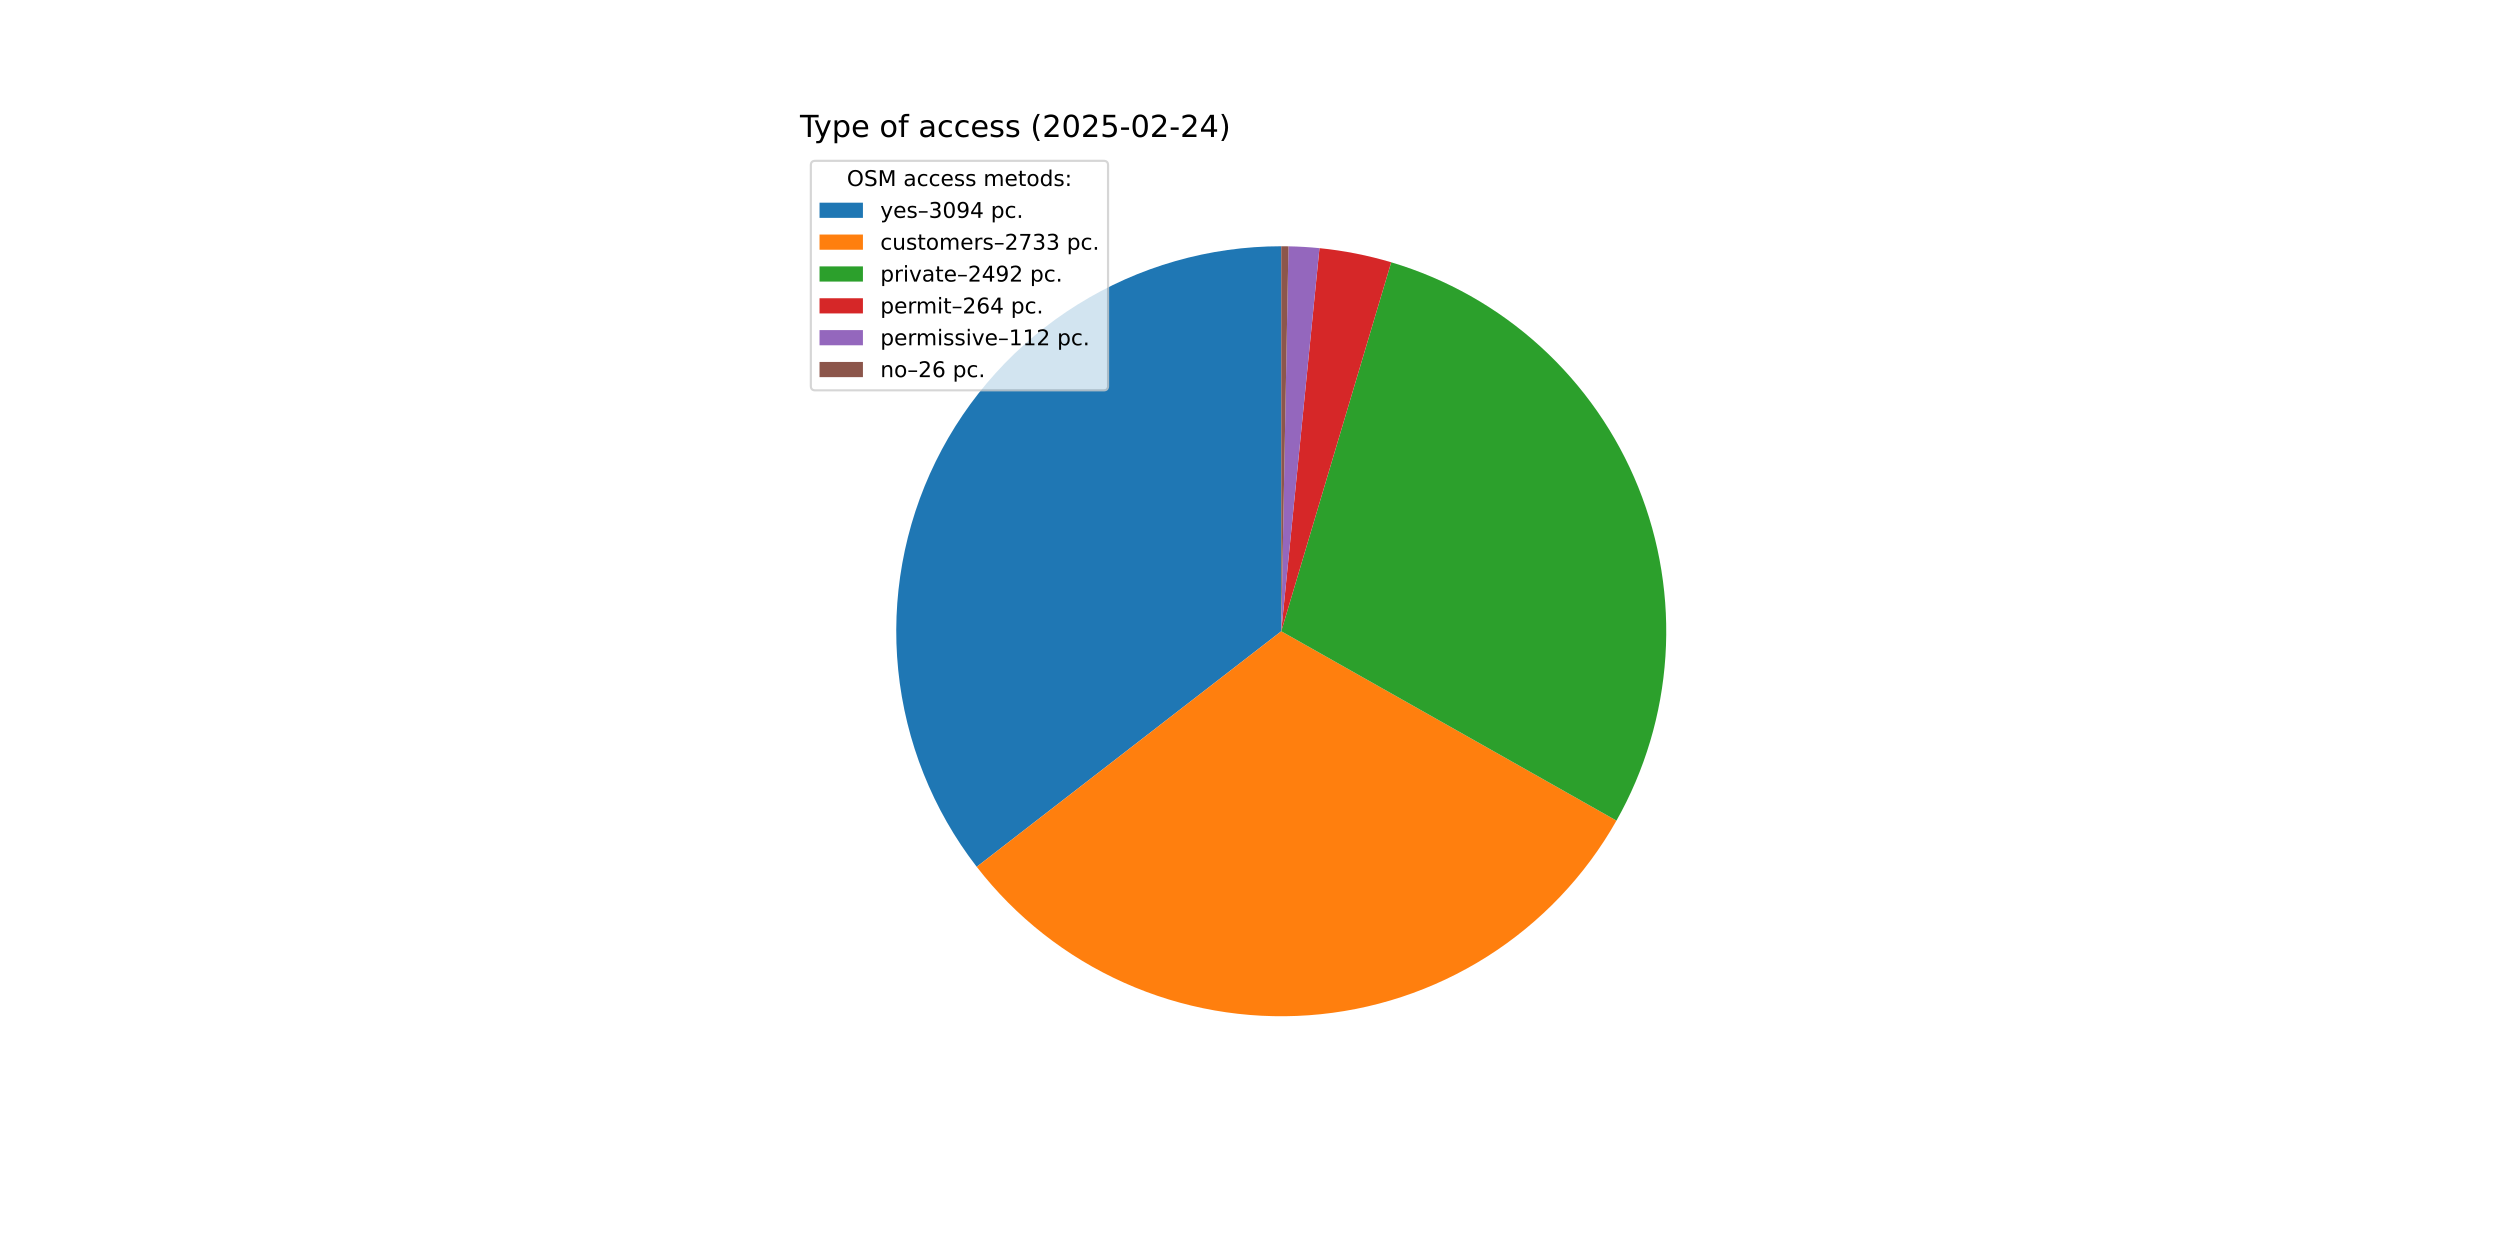
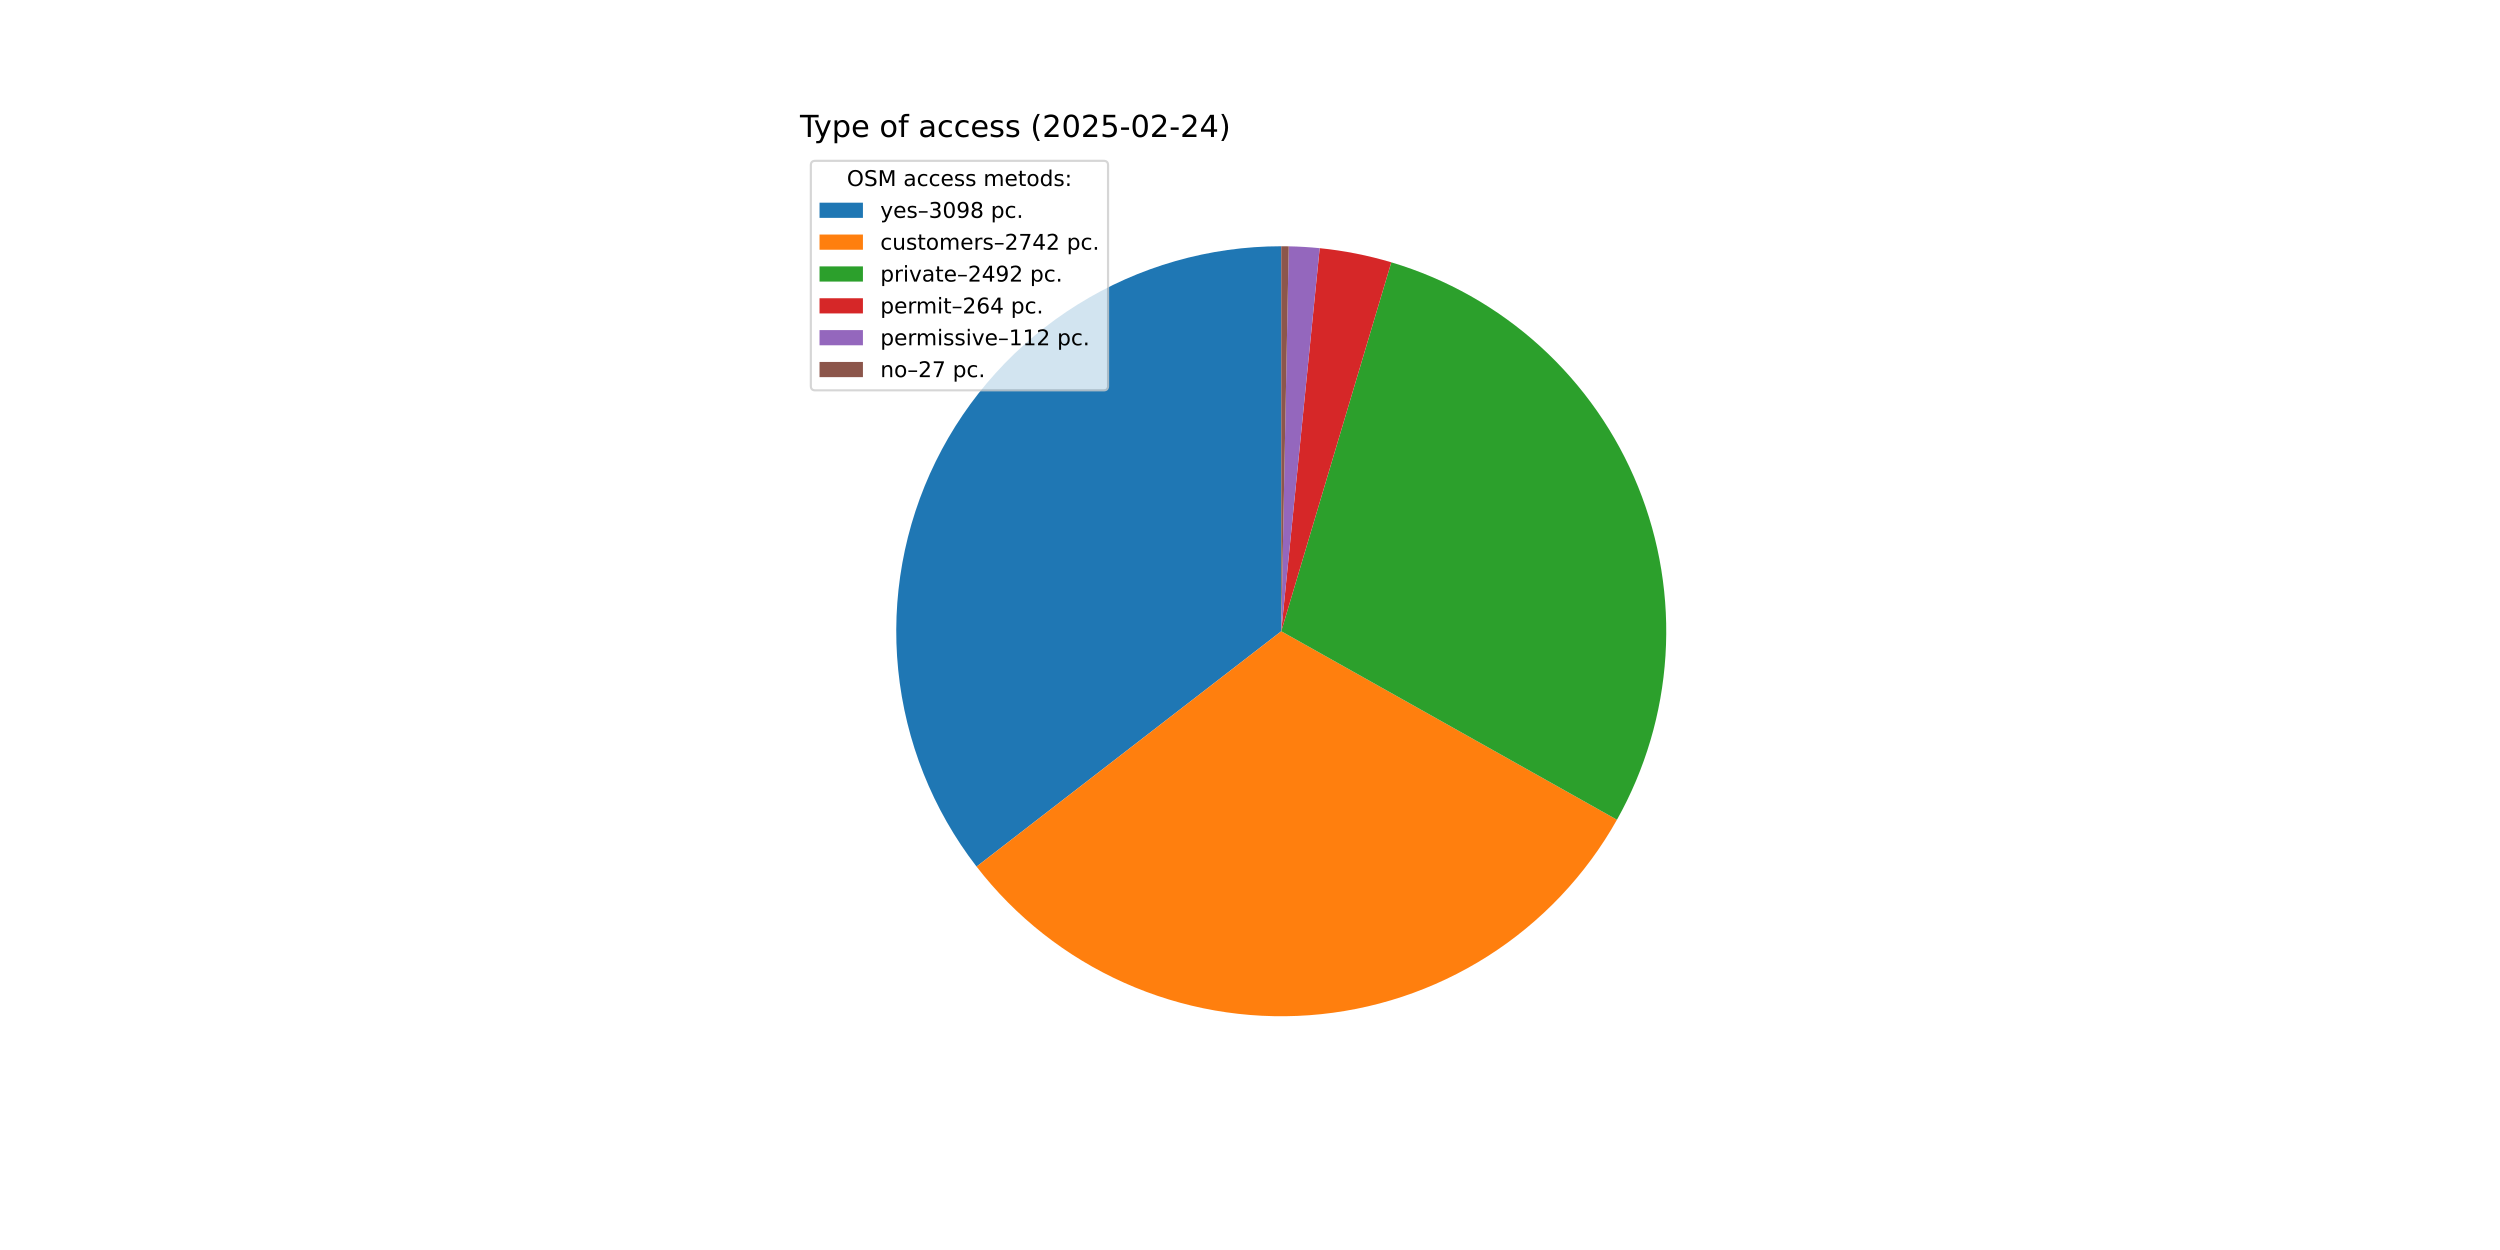
<svg xmlns="http://www.w3.org/2000/svg" xmlns:xlink="http://www.w3.org/1999/xlink" width="1152pt" height="576pt" viewBox="0 0 1152 576" version="1.1">
  <defs>
    <style type="text/css">*{stroke-linejoin: round; stroke-linecap: butt}</style>
  </defs>
  <g id="figure_1">
    <g id="patch_1">
      <path d="M 0 576  L 1152 576  L 1152 0  L 0 0  z " style="fill: #ffffff" />
    </g>
    <g id="axes_1">
      <g id="patch_2">
-         <path d="M 590.4 113.472  C 557.233 113.472 524.721 122.773 496.572 140.314  C 468.424 157.856 445.75 182.944 431.138 212.719  C 416.525 242.494 410.551 275.778 413.897 308.776  C 417.243 341.774 429.776 373.181 450.067 399.417  L 590.4 290.88  z " style="fill: #1f77b4" />
+         <path d="M 590.4 113.472  C 557.243 113.472 524.742 122.767 496.599 140.298  C 468.456 157.829 445.783 182.904 431.165 212.664  C 416.547 242.424 410.56 275.695 413.888 308.684  C 417.215 341.673 429.725 373.078 449.992 399.319  L 590.4 290.88  z " style="fill: #1f77b4" />
      </g>
      <g id="patch_3">
-         <path d="M 450.067 399.417  C 467.966 422.559 491.315 440.919 518.026 452.854  C 544.737 464.789 573.99 469.934 603.171 467.828  C 632.351 465.722 660.562 456.43 685.283 440.783  C 710.003 425.136 730.474 403.614 744.864 378.141  L 590.4 290.88  z " style="fill: #ff7f0e" />
+         <path d="M 449.992 399.319  C 467.905 422.514 491.289 440.912 518.047 452.864  C 544.806 464.816 574.113 469.953 603.341 467.815  C 632.569 465.678 660.817 456.331 685.552 440.612  C 710.286 424.894 730.744 403.289 745.092 377.736  L 590.4 290.88  z " style="fill: #ff7f0e" />
      </g>
      <g id="patch_4">
-         <path d="M 744.864 378.141  C 757.974 354.934 765.687 329.068 767.429 302.471  C 769.17 275.874 764.896 249.223 754.923 224.505  C 744.951 199.786 729.535 177.63 709.825 159.688  C 690.114 141.745 666.611 128.473 641.067 120.861  L 590.4 290.88  z " style="fill: #2ca02c" />
+         <path d="M 745.092 377.736  C 758.12 354.532 765.763 328.692 767.451 302.134  C 769.139 275.577 764.83 248.977 754.845 224.31  C 744.859 199.643 729.451 177.537 709.764 159.632  C 690.077 141.728 666.611 128.48 641.11 120.874  L 590.4 290.88  z " style="fill: #2ca02c" />
      </g>
      <g id="patch_5">
-         <path d="M 641.067 120.861  C 635.676 119.255 630.212 117.905 624.693 116.818  C 619.174 115.731 613.607 114.906 608.01 114.348  L 590.4 290.88  z " style="fill: #d62728" />
+         <path d="M 641.11 120.874  C 635.729 119.269 630.274 117.92 624.764 116.832  C 619.255 115.744 613.696 114.919 608.109 114.358  L 590.4 290.88  z " style="fill: #d62728" />
      </g>
      <g id="patch_6">
-         <path d="M 608.01 114.348  C 605.635 114.111 603.257 113.922 600.875 113.782  C 598.493 113.641 596.109 113.548 593.723 113.503  L 590.4 290.88  z " style="fill: #9467bd" />
+         <path d="M 608.109 114.358  C 605.738 114.12 603.363 113.93 600.986 113.788  C 598.608 113.646 596.227 113.552 593.845 113.505  L 590.4 290.88  z " style="fill: #9467bd" />
      </g>
      <g id="patch_7">
-         <path d="M 593.723 113.503  C 593.169 113.493 592.615 113.485 592.062 113.48  C 591.508 113.475 590.954 113.472 590.4 113.472  L 590.4 290.88  z " style="fill: #8c564b" />
+         <path d="M 593.845 113.505  C 593.271 113.494 592.697 113.486 592.123 113.48  C 591.549 113.475 590.974 113.472 590.4 113.472  L 590.4 290.88  z " style="fill: #8c564b" />
      </g>
      <g id="matplotlib.axis_1" />
      <g id="matplotlib.axis_2" />
      <g id="text_1">
        <g transform="translate(368.64 63.12) scale(0.14 -0.14)">
          <defs>
            <path id="DejaVuSans-54" d="M -19 4666  L 3928 4666  L 3928 4134  L 2272 4134  L 2272 0  L 1638 0  L 1638 4134  L -19 4134  L -19 4666  z " transform="scale(0.015625)" />
            <path id="DejaVuSans-79" d="M 2059 -325  Q 1816 -950 1584 -1140  Q 1353 -1331 966 -1331  L 506 -1331  L 506 -850  L 844 -850  Q 1081 -850 1212 -737  Q 1344 -625 1503 -206  L 1606 56  L 191 3500  L 800 3500  L 1894 763  L 2988 3500  L 3597 3500  L 2059 -325  z " transform="scale(0.015625)" />
            <path id="DejaVuSans-70" d="M 1159 525  L 1159 -1331  L 581 -1331  L 581 3500  L 1159 3500  L 1159 2969  Q 1341 3281 1617 3432  Q 1894 3584 2278 3584  Q 2916 3584 3314 3078  Q 3713 2572 3713 1747  Q 3713 922 3314 415  Q 2916 -91 2278 -91  Q 1894 -91 1617 61  Q 1341 213 1159 525  z M 3116 1747  Q 3116 2381 2855 2742  Q 2594 3103 2138 3103  Q 1681 3103 1420 2742  Q 1159 2381 1159 1747  Q 1159 1113 1420 752  Q 1681 391 2138 391  Q 2594 391 2855 752  Q 3116 1113 3116 1747  z " transform="scale(0.015625)" />
            <path id="DejaVuSans-65" d="M 3597 1894  L 3597 1613  L 953 1613  Q 991 1019 1311 708  Q 1631 397 2203 397  Q 2534 397 2845 478  Q 3156 559 3463 722  L 3463 178  Q 3153 47 2828 -22  Q 2503 -91 2169 -91  Q 1331 -91 842 396  Q 353 884 353 1716  Q 353 2575 817 3079  Q 1281 3584 2069 3584  Q 2775 3584 3186 3129  Q 3597 2675 3597 1894  z M 3022 2063  Q 3016 2534 2758 2815  Q 2500 3097 2075 3097  Q 1594 3097 1305 2825  Q 1016 2553 972 2059  L 3022 2063  z " transform="scale(0.015625)" />
            <path id="DejaVuSans-20" transform="scale(0.015625)" />
            <path id="DejaVuSans-6f" d="M 1959 3097  Q 1497 3097 1228 2736  Q 959 2375 959 1747  Q 959 1119 1226 758  Q 1494 397 1959 397  Q 2419 397 2687 759  Q 2956 1122 2956 1747  Q 2956 2369 2687 2733  Q 2419 3097 1959 3097  z M 1959 3584  Q 2709 3584 3137 3096  Q 3566 2609 3566 1747  Q 3566 888 3137 398  Q 2709 -91 1959 -91  Q 1206 -91 779 398  Q 353 888 353 1747  Q 353 2609 779 3096  Q 1206 3584 1959 3584  z " transform="scale(0.015625)" />
            <path id="DejaVuSans-66" d="M 2375 4863  L 2375 4384  L 1825 4384  Q 1516 4384 1395 4259  Q 1275 4134 1275 3809  L 1275 3500  L 2222 3500  L 2222 3053  L 1275 3053  L 1275 0  L 697 0  L 697 3053  L 147 3053  L 147 3500  L 697 3500  L 697 3744  Q 697 4328 969 4595  Q 1241 4863 1831 4863  L 2375 4863  z " transform="scale(0.015625)" />
            <path id="DejaVuSans-61" d="M 2194 1759  Q 1497 1759 1228 1600  Q 959 1441 959 1056  Q 959 750 1161 570  Q 1363 391 1709 391  Q 2188 391 2477 730  Q 2766 1069 2766 1631  L 2766 1759  L 2194 1759  z M 3341 1997  L 3341 0  L 2766 0  L 2766 531  Q 2569 213 2275 61  Q 1981 -91 1556 -91  Q 1019 -91 701 211  Q 384 513 384 1019  Q 384 1609 779 1909  Q 1175 2209 1959 2209  L 2766 2209  L 2766 2266  Q 2766 2663 2505 2880  Q 2244 3097 1772 3097  Q 1472 3097 1187 3025  Q 903 2953 641 2809  L 641 3341  Q 956 3463 1253 3523  Q 1550 3584 1831 3584  Q 2591 3584 2966 3190  Q 3341 2797 3341 1997  z " transform="scale(0.015625)" />
            <path id="DejaVuSans-63" d="M 3122 3366  L 3122 2828  Q 2878 2963 2633 3030  Q 2388 3097 2138 3097  Q 1578 3097 1268 2742  Q 959 2388 959 1747  Q 959 1106 1268 751  Q 1578 397 2138 397  Q 2388 397 2633 464  Q 2878 531 3122 666  L 3122 134  Q 2881 22 2623 -34  Q 2366 -91 2075 -91  Q 1284 -91 818 406  Q 353 903 353 1747  Q 353 2603 823 3093  Q 1294 3584 2113 3584  Q 2378 3584 2631 3529  Q 2884 3475 3122 3366  z " transform="scale(0.015625)" />
            <path id="DejaVuSans-73" d="M 2834 3397  L 2834 2853  Q 2591 2978 2328 3040  Q 2066 3103 1784 3103  Q 1356 3103 1142 2972  Q 928 2841 928 2578  Q 928 2378 1081 2264  Q 1234 2150 1697 2047  L 1894 2003  Q 2506 1872 2764 1633  Q 3022 1394 3022 966  Q 3022 478 2636 193  Q 2250 -91 1575 -91  Q 1294 -91 989 -36  Q 684 19 347 128  L 347 722  Q 666 556 975 473  Q 1284 391 1588 391  Q 1994 391 2212 530  Q 2431 669 2431 922  Q 2431 1156 2273 1281  Q 2116 1406 1581 1522  L 1381 1569  Q 847 1681 609 1914  Q 372 2147 372 2553  Q 372 3047 722 3315  Q 1072 3584 1716 3584  Q 2034 3584 2315 3537  Q 2597 3491 2834 3397  z " transform="scale(0.015625)" />
            <path id="DejaVuSans-28" d="M 1984 4856  Q 1566 4138 1362 3434  Q 1159 2731 1159 2009  Q 1159 1288 1364 580  Q 1569 -128 1984 -844  L 1484 -844  Q 1016 -109 783 600  Q 550 1309 550 2009  Q 550 2706 781 3412  Q 1013 4119 1484 4856  L 1984 4856  z " transform="scale(0.015625)" />
            <path id="DejaVuSans-32" d="M 1228 531  L 3431 531  L 3431 0  L 469 0  L 469 531  Q 828 903 1448 1529  Q 2069 2156 2228 2338  Q 2531 2678 2651 2914  Q 2772 3150 2772 3378  Q 2772 3750 2511 3984  Q 2250 4219 1831 4219  Q 1534 4219 1204 4116  Q 875 4013 500 3803  L 500 4441  Q 881 4594 1212 4672  Q 1544 4750 1819 4750  Q 2544 4750 2975 4387  Q 3406 4025 3406 3419  Q 3406 3131 3298 2873  Q 3191 2616 2906 2266  Q 2828 2175 2409 1742  Q 1991 1309 1228 531  z " transform="scale(0.015625)" />
            <path id="DejaVuSans-30" d="M 2034 4250  Q 1547 4250 1301 3770  Q 1056 3291 1056 2328  Q 1056 1369 1301 889  Q 1547 409 2034 409  Q 2525 409 2770 889  Q 3016 1369 3016 2328  Q 3016 3291 2770 3770  Q 2525 4250 2034 4250  z M 2034 4750  Q 2819 4750 3233 4129  Q 3647 3509 3647 2328  Q 3647 1150 3233 529  Q 2819 -91 2034 -91  Q 1250 -91 836 529  Q 422 1150 422 2328  Q 422 3509 836 4129  Q 1250 4750 2034 4750  z " transform="scale(0.015625)" />
            <path id="DejaVuSans-35" d="M 691 4666  L 3169 4666  L 3169 4134  L 1269 4134  L 1269 2991  Q 1406 3038 1543 3061  Q 1681 3084 1819 3084  Q 2600 3084 3056 2656  Q 3513 2228 3513 1497  Q 3513 744 3044 326  Q 2575 -91 1722 -91  Q 1428 -91 1123 -41  Q 819 9 494 109  L 494 744  Q 775 591 1075 516  Q 1375 441 1709 441  Q 2250 441 2565 725  Q 2881 1009 2881 1497  Q 2881 1984 2565 2268  Q 2250 2553 1709 2553  Q 1456 2553 1204 2497  Q 953 2441 691 2322  L 691 4666  z " transform="scale(0.015625)" />
            <path id="DejaVuSans-2d" d="M 313 2009  L 1997 2009  L 1997 1497  L 313 1497  L 313 2009  z " transform="scale(0.015625)" />
            <path id="DejaVuSans-34" d="M 2419 4116  L 825 1625  L 2419 1625  L 2419 4116  z M 2253 4666  L 3047 4666  L 3047 1625  L 3713 1625  L 3713 1100  L 3047 1100  L 3047 0  L 2419 0  L 2419 1100  L 313 1100  L 313 1709  L 2253 4666  z " transform="scale(0.015625)" />
            <path id="DejaVuSans-29" d="M 513 4856  L 1013 4856  Q 1481 4119 1714 3412  Q 1947 2706 1947 2009  Q 1947 1309 1714 600  Q 1481 -109 1013 -844  L 513 -844  Q 928 -128 1133 580  Q 1338 1288 1338 2009  Q 1338 2731 1133 3434  Q 928 4138 513 4856  z " transform="scale(0.015625)" />
          </defs>
          <use xlink:href="#DejaVuSans-54" />
          <use xlink:href="#DejaVuSans-79" x="45.459" />
          <use xlink:href="#DejaVuSans-70" x="104.639" />
          <use xlink:href="#DejaVuSans-65" x="168.115" />
          <use xlink:href="#DejaVuSans-20" x="229.639" />
          <use xlink:href="#DejaVuSans-6f" x="261.426" />
          <use xlink:href="#DejaVuSans-66" x="322.607" />
          <use xlink:href="#DejaVuSans-20" x="357.812" />
          <use xlink:href="#DejaVuSans-61" x="389.6" />
          <use xlink:href="#DejaVuSans-63" x="450.879" />
          <use xlink:href="#DejaVuSans-63" x="505.859" />
          <use xlink:href="#DejaVuSans-65" x="560.84" />
          <use xlink:href="#DejaVuSans-73" x="622.363" />
          <use xlink:href="#DejaVuSans-73" x="674.463" />
          <use xlink:href="#DejaVuSans-20" x="726.562" />
          <use xlink:href="#DejaVuSans-28" x="758.35" />
          <use xlink:href="#DejaVuSans-32" x="797.363" />
          <use xlink:href="#DejaVuSans-30" x="860.986" />
          <use xlink:href="#DejaVuSans-32" x="924.609" />
          <use xlink:href="#DejaVuSans-35" x="988.232" />
          <use xlink:href="#DejaVuSans-2d" x="1051.855" />
          <use xlink:href="#DejaVuSans-30" x="1087.939" />
          <use xlink:href="#DejaVuSans-32" x="1151.562" />
          <use xlink:href="#DejaVuSans-2d" x="1215.186" />
          <use xlink:href="#DejaVuSans-32" x="1251.27" />
          <use xlink:href="#DejaVuSans-34" x="1314.893" />
          <use xlink:href="#DejaVuSans-29" x="1378.516" />
        </g>
      </g>
      <g id="legend_1">
        <g id="patch_8">
          <path d="M 375.64 179.867  L 508.592 179.867  Q 510.592 179.867 510.592 177.867  L 510.592 76.12  Q 510.592 74.12 508.592 74.12  L 375.64 74.12  Q 373.64 74.12 373.64 76.12  L 373.64 177.867  Q 373.64 179.867 375.64 179.867  z " style="fill: #ffffff; opacity: 0.8; stroke: #cccccc; stroke-linejoin: miter" />
        </g>
        <g id="text_2">
          <g transform="translate(390.2353 85.71844) scale(0.1 -0.1)">
            <defs>
              <path id="DejaVuSans-4f" d="M 2522 4238  Q 1834 4238 1429 3725  Q 1025 3213 1025 2328  Q 1025 1447 1429 934  Q 1834 422 2522 422  Q 3209 422 3611 934  Q 4013 1447 4013 2328  Q 4013 3213 3611 3725  Q 3209 4238 2522 4238  z M 2522 4750  Q 3503 4750 4090 4092  Q 4678 3434 4678 2328  Q 4678 1225 4090 567  Q 3503 -91 2522 -91  Q 1538 -91 948 565  Q 359 1222 359 2328  Q 359 3434 948 4092  Q 1538 4750 2522 4750  z " transform="scale(0.015625)" />
              <path id="DejaVuSans-53" d="M 3425 4513  L 3425 3897  Q 3066 4069 2747 4153  Q 2428 4238 2131 4238  Q 1616 4238 1336 4038  Q 1056 3838 1056 3469  Q 1056 3159 1242 3001  Q 1428 2844 1947 2747  L 2328 2669  Q 3034 2534 3370 2195  Q 3706 1856 3706 1288  Q 3706 609 3251 259  Q 2797 -91 1919 -91  Q 1588 -91 1214 -16  Q 841 59 441 206  L 441 856  Q 825 641 1194 531  Q 1563 422 1919 422  Q 2459 422 2753 634  Q 3047 847 3047 1241  Q 3047 1584 2836 1778  Q 2625 1972 2144 2069  L 1759 2144  Q 1053 2284 737 2584  Q 422 2884 422 3419  Q 422 4038 858 4394  Q 1294 4750 2059 4750  Q 2388 4750 2728 4690  Q 3069 4631 3425 4513  z " transform="scale(0.015625)" />
              <path id="DejaVuSans-4d" d="M 628 4666  L 1569 4666  L 2759 1491  L 3956 4666  L 4897 4666  L 4897 0  L 4281 0  L 4281 4097  L 3078 897  L 2444 897  L 1241 4097  L 1241 0  L 628 0  L 628 4666  z " transform="scale(0.015625)" />
              <path id="DejaVuSans-6d" d="M 3328 2828  Q 3544 3216 3844 3400  Q 4144 3584 4550 3584  Q 5097 3584 5394 3201  Q 5691 2819 5691 2113  L 5691 0  L 5113 0  L 5113 2094  Q 5113 2597 4934 2840  Q 4756 3084 4391 3084  Q 3944 3084 3684 2787  Q 3425 2491 3425 1978  L 3425 0  L 2847 0  L 2847 2094  Q 2847 2600 2669 2842  Q 2491 3084 2119 3084  Q 1678 3084 1418 2786  Q 1159 2488 1159 1978  L 1159 0  L 581 0  L 581 3500  L 1159 3500  L 1159 2956  Q 1356 3278 1631 3431  Q 1906 3584 2284 3584  Q 2666 3584 2933 3390  Q 3200 3197 3328 2828  z " transform="scale(0.015625)" />
              <path id="DejaVuSans-74" d="M 1172 4494  L 1172 3500  L 2356 3500  L 2356 3053  L 1172 3053  L 1172 1153  Q 1172 725 1289 603  Q 1406 481 1766 481  L 2356 481  L 2356 0  L 1766 0  Q 1100 0 847 248  Q 594 497 594 1153  L 594 3053  L 172 3053  L 172 3500  L 594 3500  L 594 4494  L 1172 4494  z " transform="scale(0.015625)" />
              <path id="DejaVuSans-64" d="M 2906 2969  L 2906 4863  L 3481 4863  L 3481 0  L 2906 0  L 2906 525  Q 2725 213 2448 61  Q 2172 -91 1784 -91  Q 1150 -91 751 415  Q 353 922 353 1747  Q 353 2572 751 3078  Q 1150 3584 1784 3584  Q 2172 3584 2448 3432  Q 2725 3281 2906 2969  z M 947 1747  Q 947 1113 1208 752  Q 1469 391 1925 391  Q 2381 391 2643 752  Q 2906 1113 2906 1747  Q 2906 2381 2643 2742  Q 2381 3103 1925 3103  Q 1469 3103 1208 2742  Q 947 2381 947 1747  z " transform="scale(0.015625)" />
              <path id="DejaVuSans-3a" d="M 750 794  L 1409 794  L 1409 0  L 750 0  L 750 794  z M 750 3309  L 1409 3309  L 1409 2516  L 750 2516  L 750 3309  z " transform="scale(0.015625)" />
            </defs>
            <use xlink:href="#DejaVuSans-4f" />
            <use xlink:href="#DejaVuSans-53" x="78.711" />
            <use xlink:href="#DejaVuSans-4d" x="142.188" />
            <use xlink:href="#DejaVuSans-20" x="228.467" />
            <use xlink:href="#DejaVuSans-61" x="260.254" />
            <use xlink:href="#DejaVuSans-63" x="321.533" />
            <use xlink:href="#DejaVuSans-63" x="376.514" />
            <use xlink:href="#DejaVuSans-65" x="431.494" />
            <use xlink:href="#DejaVuSans-73" x="493.018" />
            <use xlink:href="#DejaVuSans-73" x="545.117" />
            <use xlink:href="#DejaVuSans-20" x="597.217" />
            <use xlink:href="#DejaVuSans-6d" x="629.004" />
            <use xlink:href="#DejaVuSans-65" x="726.416" />
            <use xlink:href="#DejaVuSans-74" x="787.939" />
            <use xlink:href="#DejaVuSans-6f" x="827.148" />
            <use xlink:href="#DejaVuSans-64" x="888.33" />
            <use xlink:href="#DejaVuSans-73" x="951.807" />
            <use xlink:href="#DejaVuSans-3a" x="1003.906" />
          </g>
        </g>
        <g id="patch_9">
          <path d="M 377.64 100.397  L 397.64 100.397  L 397.64 93.397  L 377.64 93.397  z " style="fill: #1f77b4" />
        </g>
        <g id="text_3">
          <g transform="translate(405.64 100.3966) scale(0.1 -0.1)">
            <defs>
              <path id="DejaVuSans-2013" d="M 313 1978  L 2888 1978  L 2888 1528  L 313 1528  L 313 1978  z " transform="scale(0.015625)" />
              <path id="DejaVuSans-33" d="M 2597 2516  Q 3050 2419 3304 2112  Q 3559 1806 3559 1356  Q 3559 666 3084 287  Q 2609 -91 1734 -91  Q 1441 -91 1130 -33  Q 819 25 488 141  L 488 750  Q 750 597 1062 519  Q 1375 441 1716 441  Q 2309 441 2620 675  Q 2931 909 2931 1356  Q 2931 1769 2642 2001  Q 2353 2234 1838 2234  L 1294 2234  L 1294 2753  L 1863 2753  Q 2328 2753 2575 2939  Q 2822 3125 2822 3475  Q 2822 3834 2567 4026  Q 2313 4219 1838 4219  Q 1578 4219 1281 4162  Q 984 4106 628 3988  L 628 4550  Q 988 4650 1302 4700  Q 1616 4750 1894 4750  Q 2613 4750 3031 4423  Q 3450 4097 3450 3541  Q 3450 3153 3228 2886  Q 3006 2619 2597 2516  z " transform="scale(0.015625)" />
              <path id="DejaVuSans-39" d="M 703 97  L 703 672  Q 941 559 1184 500  Q 1428 441 1663 441  Q 2288 441 2617 861  Q 2947 1281 2994 2138  Q 2813 1869 2534 1725  Q 2256 1581 1919 1581  Q 1219 1581 811 2004  Q 403 2428 403 3163  Q 403 3881 828 4315  Q 1253 4750 1959 4750  Q 2769 4750 3195 4129  Q 3622 3509 3622 2328  Q 3622 1225 3098 567  Q 2575 -91 1691 -91  Q 1453 -91 1209 -44  Q 966 3 703 97  z M 1959 2075  Q 2384 2075 2632 2365  Q 2881 2656 2881 3163  Q 2881 3666 2632 3958  Q 2384 4250 1959 4250  Q 1534 4250 1286 3958  Q 1038 3666 1038 3163  Q 1038 2656 1286 2365  Q 1534 2075 1959 2075  z " transform="scale(0.015625)" />
+               <path id="DejaVuSans-38" d="M 2034 2216  Q 1584 2216 1326 1975  Q 1069 1734 1069 1313  Q 1069 891 1326 650  Q 1584 409 2034 409  Q 2484 409 2743 651  Q 3003 894 3003 1313  Q 3003 1734 2745 1975  Q 2488 2216 2034 2216  z M 1403 2484  Q 997 2584 770 2862  Q 544 3141 544 3541  Q 544 4100 942 4425  Q 1341 4750 2034 4750  Q 2731 4750 3128 4425  Q 3525 4100 3525 3541  Q 3525 3141 3298 2862  Q 3072 2584 2669 2484  Q 3125 2378 3379 2068  Q 3634 1759 3634 1313  Q 3634 634 3220 271  Q 2806 -91 2034 -91  Q 1263 -91 848 271  Q 434 634 434 1313  Q 434 1759 690 2068  Q 947 2378 1403 2484  z M 1172 3481  Q 1172 3119 1398 2916  Q 1625 2713 2034 2713  Q 2441 2713 2670 2916  Q 2900 3119 2900 3481  Q 2900 3844 2670 4047  Q 2441 4250 2034 4250  Q 1625 4250 1398 4047  Q 1172 3844 1172 3481  z " transform="scale(0.015625)" />
              <path id="DejaVuSans-2e" d="M 684 794  L 1344 794  L 1344 0  L 684 0  L 684 794  z " transform="scale(0.015625)" />
            </defs>
            <use xlink:href="#DejaVuSans-79" />
            <use xlink:href="#DejaVuSans-65" x="59.18" />
            <use xlink:href="#DejaVuSans-73" x="120.703" />
            <use xlink:href="#DejaVuSans-2013" x="172.803" />
            <use xlink:href="#DejaVuSans-33" x="222.803" />
            <use xlink:href="#DejaVuSans-30" x="286.426" />
            <use xlink:href="#DejaVuSans-39" x="350.049" />
-             <use xlink:href="#DejaVuSans-34" x="413.672" />
+             <use xlink:href="#DejaVuSans-38" x="413.672" />
            <use xlink:href="#DejaVuSans-20" x="477.295" />
            <use xlink:href="#DejaVuSans-70" x="509.082" />
            <use xlink:href="#DejaVuSans-63" x="572.559" />
            <use xlink:href="#DejaVuSans-2e" x="627.539" />
          </g>
        </g>
        <g id="patch_10">
          <path d="M 377.64 115.075  L 397.64 115.075  L 397.64 108.075  L 377.64 108.075  z " style="fill: #ff7f0e" />
        </g>
        <g id="text_4">
          <g transform="translate(405.64 115.0747) scale(0.1 -0.1)">
            <defs>
              <path id="DejaVuSans-75" d="M 544 1381  L 544 3500  L 1119 3500  L 1119 1403  Q 1119 906 1312 657  Q 1506 409 1894 409  Q 2359 409 2629 706  Q 2900 1003 2900 1516  L 2900 3500  L 3475 3500  L 3475 0  L 2900 0  L 2900 538  Q 2691 219 2414 64  Q 2138 -91 1772 -91  Q 1169 -91 856 284  Q 544 659 544 1381  z M 1991 3584  L 1991 3584  z " transform="scale(0.015625)" />
              <path id="DejaVuSans-72" d="M 2631 2963  Q 2534 3019 2420 3045  Q 2306 3072 2169 3072  Q 1681 3072 1420 2755  Q 1159 2438 1159 1844  L 1159 0  L 581 0  L 581 3500  L 1159 3500  L 1159 2956  Q 1341 3275 1631 3429  Q 1922 3584 2338 3584  Q 2397 3584 2469 3576  Q 2541 3569 2628 3553  L 2631 2963  z " transform="scale(0.015625)" />
              <path id="DejaVuSans-37" d="M 525 4666  L 3525 4666  L 3525 4397  L 1831 0  L 1172 0  L 2766 4134  L 525 4134  L 525 4666  z " transform="scale(0.015625)" />
            </defs>
            <use xlink:href="#DejaVuSans-63" />
            <use xlink:href="#DejaVuSans-75" x="54.98" />
            <use xlink:href="#DejaVuSans-73" x="118.359" />
            <use xlink:href="#DejaVuSans-74" x="170.459" />
            <use xlink:href="#DejaVuSans-6f" x="209.668" />
            <use xlink:href="#DejaVuSans-6d" x="270.85" />
            <use xlink:href="#DejaVuSans-65" x="368.262" />
            <use xlink:href="#DejaVuSans-72" x="429.785" />
            <use xlink:href="#DejaVuSans-73" x="470.898" />
            <use xlink:href="#DejaVuSans-2013" x="522.998" />
            <use xlink:href="#DejaVuSans-32" x="572.998" />
            <use xlink:href="#DejaVuSans-37" x="636.621" />
-             <use xlink:href="#DejaVuSans-33" x="700.244" />
-             <use xlink:href="#DejaVuSans-33" x="763.867" />
+             <use xlink:href="#DejaVuSans-34" x="700.244" />
+             <use xlink:href="#DejaVuSans-32" x="763.867" />
            <use xlink:href="#DejaVuSans-20" x="827.49" />
            <use xlink:href="#DejaVuSans-70" x="859.277" />
            <use xlink:href="#DejaVuSans-63" x="922.754" />
            <use xlink:href="#DejaVuSans-2e" x="977.734" />
          </g>
        </g>
        <g id="patch_11">
          <path d="M 377.64 129.753  L 397.64 129.753  L 397.64 122.753  L 377.64 122.753  z " style="fill: #2ca02c" />
        </g>
        <g id="text_5">
          <g transform="translate(405.64 129.7528) scale(0.1 -0.1)">
            <defs>
              <path id="DejaVuSans-69" d="M 603 3500  L 1178 3500  L 1178 0  L 603 0  L 603 3500  z M 603 4863  L 1178 4863  L 1178 4134  L 603 4134  L 603 4863  z " transform="scale(0.015625)" />
              <path id="DejaVuSans-76" d="M 191 3500  L 800 3500  L 1894 563  L 2988 3500  L 3597 3500  L 2284 0  L 1503 0  L 191 3500  z " transform="scale(0.015625)" />
            </defs>
            <use xlink:href="#DejaVuSans-70" />
            <use xlink:href="#DejaVuSans-72" x="63.477" />
            <use xlink:href="#DejaVuSans-69" x="104.59" />
            <use xlink:href="#DejaVuSans-76" x="132.373" />
            <use xlink:href="#DejaVuSans-61" x="191.553" />
            <use xlink:href="#DejaVuSans-74" x="252.832" />
            <use xlink:href="#DejaVuSans-65" x="292.041" />
            <use xlink:href="#DejaVuSans-2013" x="353.564" />
            <use xlink:href="#DejaVuSans-32" x="403.564" />
            <use xlink:href="#DejaVuSans-34" x="467.188" />
            <use xlink:href="#DejaVuSans-39" x="530.811" />
            <use xlink:href="#DejaVuSans-32" x="594.434" />
            <use xlink:href="#DejaVuSans-20" x="658.057" />
            <use xlink:href="#DejaVuSans-70" x="689.844" />
            <use xlink:href="#DejaVuSans-63" x="753.32" />
            <use xlink:href="#DejaVuSans-2e" x="808.301" />
          </g>
        </g>
        <g id="patch_12">
          <path d="M 377.64 144.431  L 397.64 144.431  L 397.64 137.431  L 377.64 137.431  z " style="fill: #d62728" />
        </g>
        <g id="text_6">
          <g transform="translate(405.64 144.4309) scale(0.1 -0.1)">
            <defs>
              <path id="DejaVuSans-36" d="M 2113 2584  Q 1688 2584 1439 2293  Q 1191 2003 1191 1497  Q 1191 994 1439 701  Q 1688 409 2113 409  Q 2538 409 2786 701  Q 3034 994 3034 1497  Q 3034 2003 2786 2293  Q 2538 2584 2113 2584  z M 3366 4563  L 3366 3988  Q 3128 4100 2886 4159  Q 2644 4219 2406 4219  Q 1781 4219 1451 3797  Q 1122 3375 1075 2522  Q 1259 2794 1537 2939  Q 1816 3084 2150 3084  Q 2853 3084 3261 2657  Q 3669 2231 3669 1497  Q 3669 778 3244 343  Q 2819 -91 2113 -91  Q 1303 -91 875 529  Q 447 1150 447 2328  Q 447 3434 972 4092  Q 1497 4750 2381 4750  Q 2619 4750 2861 4703  Q 3103 4656 3366 4563  z " transform="scale(0.015625)" />
            </defs>
            <use xlink:href="#DejaVuSans-70" />
            <use xlink:href="#DejaVuSans-65" x="63.477" />
            <use xlink:href="#DejaVuSans-72" x="125" />
            <use xlink:href="#DejaVuSans-6d" x="164.363" />
            <use xlink:href="#DejaVuSans-69" x="261.775" />
            <use xlink:href="#DejaVuSans-74" x="289.559" />
            <use xlink:href="#DejaVuSans-2013" x="328.768" />
            <use xlink:href="#DejaVuSans-32" x="378.768" />
            <use xlink:href="#DejaVuSans-36" x="442.391" />
            <use xlink:href="#DejaVuSans-34" x="506.014" />
            <use xlink:href="#DejaVuSans-20" x="569.637" />
            <use xlink:href="#DejaVuSans-70" x="601.424" />
            <use xlink:href="#DejaVuSans-63" x="664.9" />
            <use xlink:href="#DejaVuSans-2e" x="719.881" />
          </g>
        </g>
        <g id="patch_13">
          <path d="M 377.64 159.109  L 397.64 159.109  L 397.64 152.109  L 377.64 152.109  z " style="fill: #9467bd" />
        </g>
        <g id="text_7">
          <g transform="translate(405.64 159.1091) scale(0.1 -0.1)">
            <defs>
              <path id="DejaVuSans-31" d="M 794 531  L 1825 531  L 1825 4091  L 703 3866  L 703 4441  L 1819 4666  L 2450 4666  L 2450 531  L 3481 531  L 3481 0  L 794 0  L 794 531  z " transform="scale(0.015625)" />
            </defs>
            <use xlink:href="#DejaVuSans-70" />
            <use xlink:href="#DejaVuSans-65" x="63.477" />
            <use xlink:href="#DejaVuSans-72" x="125" />
            <use xlink:href="#DejaVuSans-6d" x="164.363" />
            <use xlink:href="#DejaVuSans-69" x="261.775" />
            <use xlink:href="#DejaVuSans-73" x="289.559" />
            <use xlink:href="#DejaVuSans-73" x="341.658" />
            <use xlink:href="#DejaVuSans-69" x="393.758" />
            <use xlink:href="#DejaVuSans-76" x="421.541" />
            <use xlink:href="#DejaVuSans-65" x="480.721" />
            <use xlink:href="#DejaVuSans-2013" x="542.244" />
            <use xlink:href="#DejaVuSans-31" x="592.244" />
            <use xlink:href="#DejaVuSans-31" x="655.867" />
            <use xlink:href="#DejaVuSans-32" x="719.49" />
            <use xlink:href="#DejaVuSans-20" x="783.113" />
            <use xlink:href="#DejaVuSans-70" x="814.9" />
            <use xlink:href="#DejaVuSans-63" x="878.377" />
            <use xlink:href="#DejaVuSans-2e" x="933.357" />
          </g>
        </g>
        <g id="patch_14">
          <path d="M 377.64 173.787  L 397.64 173.787  L 397.64 166.787  L 377.64 166.787  z " style="fill: #8c564b" />
        </g>
        <g id="text_8">
          <g transform="translate(405.64 173.7872) scale(0.1 -0.1)">
            <defs>
              <path id="DejaVuSans-6e" d="M 3513 2113  L 3513 0  L 2938 0  L 2938 2094  Q 2938 2591 2744 2837  Q 2550 3084 2163 3084  Q 1697 3084 1428 2787  Q 1159 2491 1159 1978  L 1159 0  L 581 0  L 581 3500  L 1159 3500  L 1159 2956  Q 1366 3272 1645 3428  Q 1925 3584 2291 3584  Q 2894 3584 3203 3211  Q 3513 2838 3513 2113  z " transform="scale(0.015625)" />
            </defs>
            <use xlink:href="#DejaVuSans-6e" />
            <use xlink:href="#DejaVuSans-6f" x="63.379" />
            <use xlink:href="#DejaVuSans-2013" x="124.561" />
            <use xlink:href="#DejaVuSans-32" x="174.561" />
-             <use xlink:href="#DejaVuSans-36" x="238.184" />
+             <use xlink:href="#DejaVuSans-37" x="238.184" />
            <use xlink:href="#DejaVuSans-20" x="301.807" />
            <use xlink:href="#DejaVuSans-70" x="333.594" />
            <use xlink:href="#DejaVuSans-63" x="397.07" />
            <use xlink:href="#DejaVuSans-2e" x="452.051" />
          </g>
        </g>
      </g>
    </g>
  </g>
</svg>
